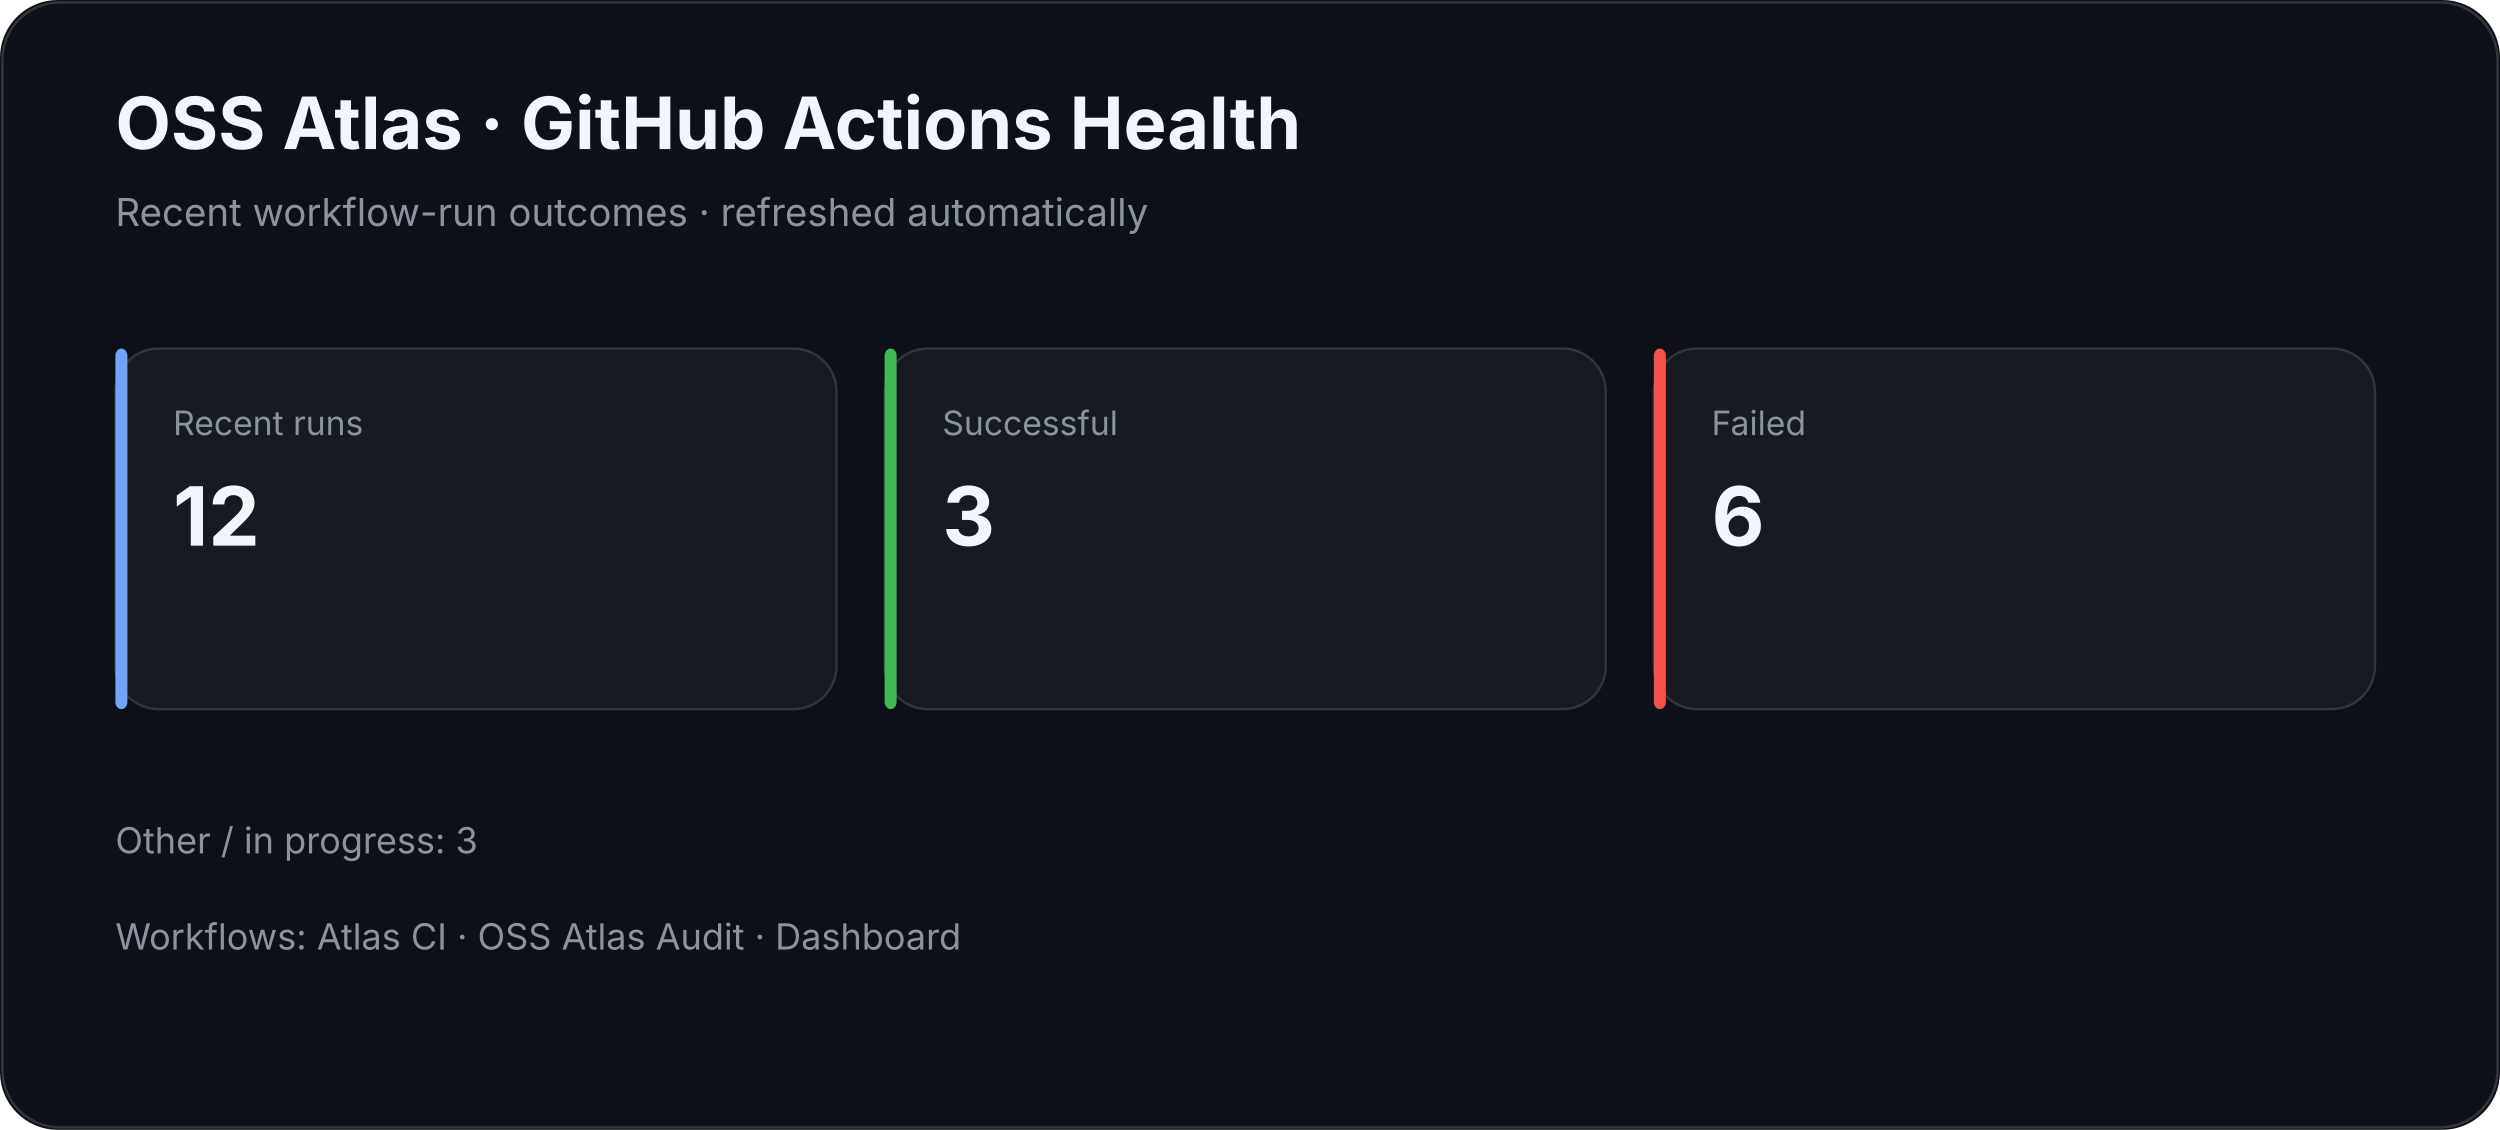
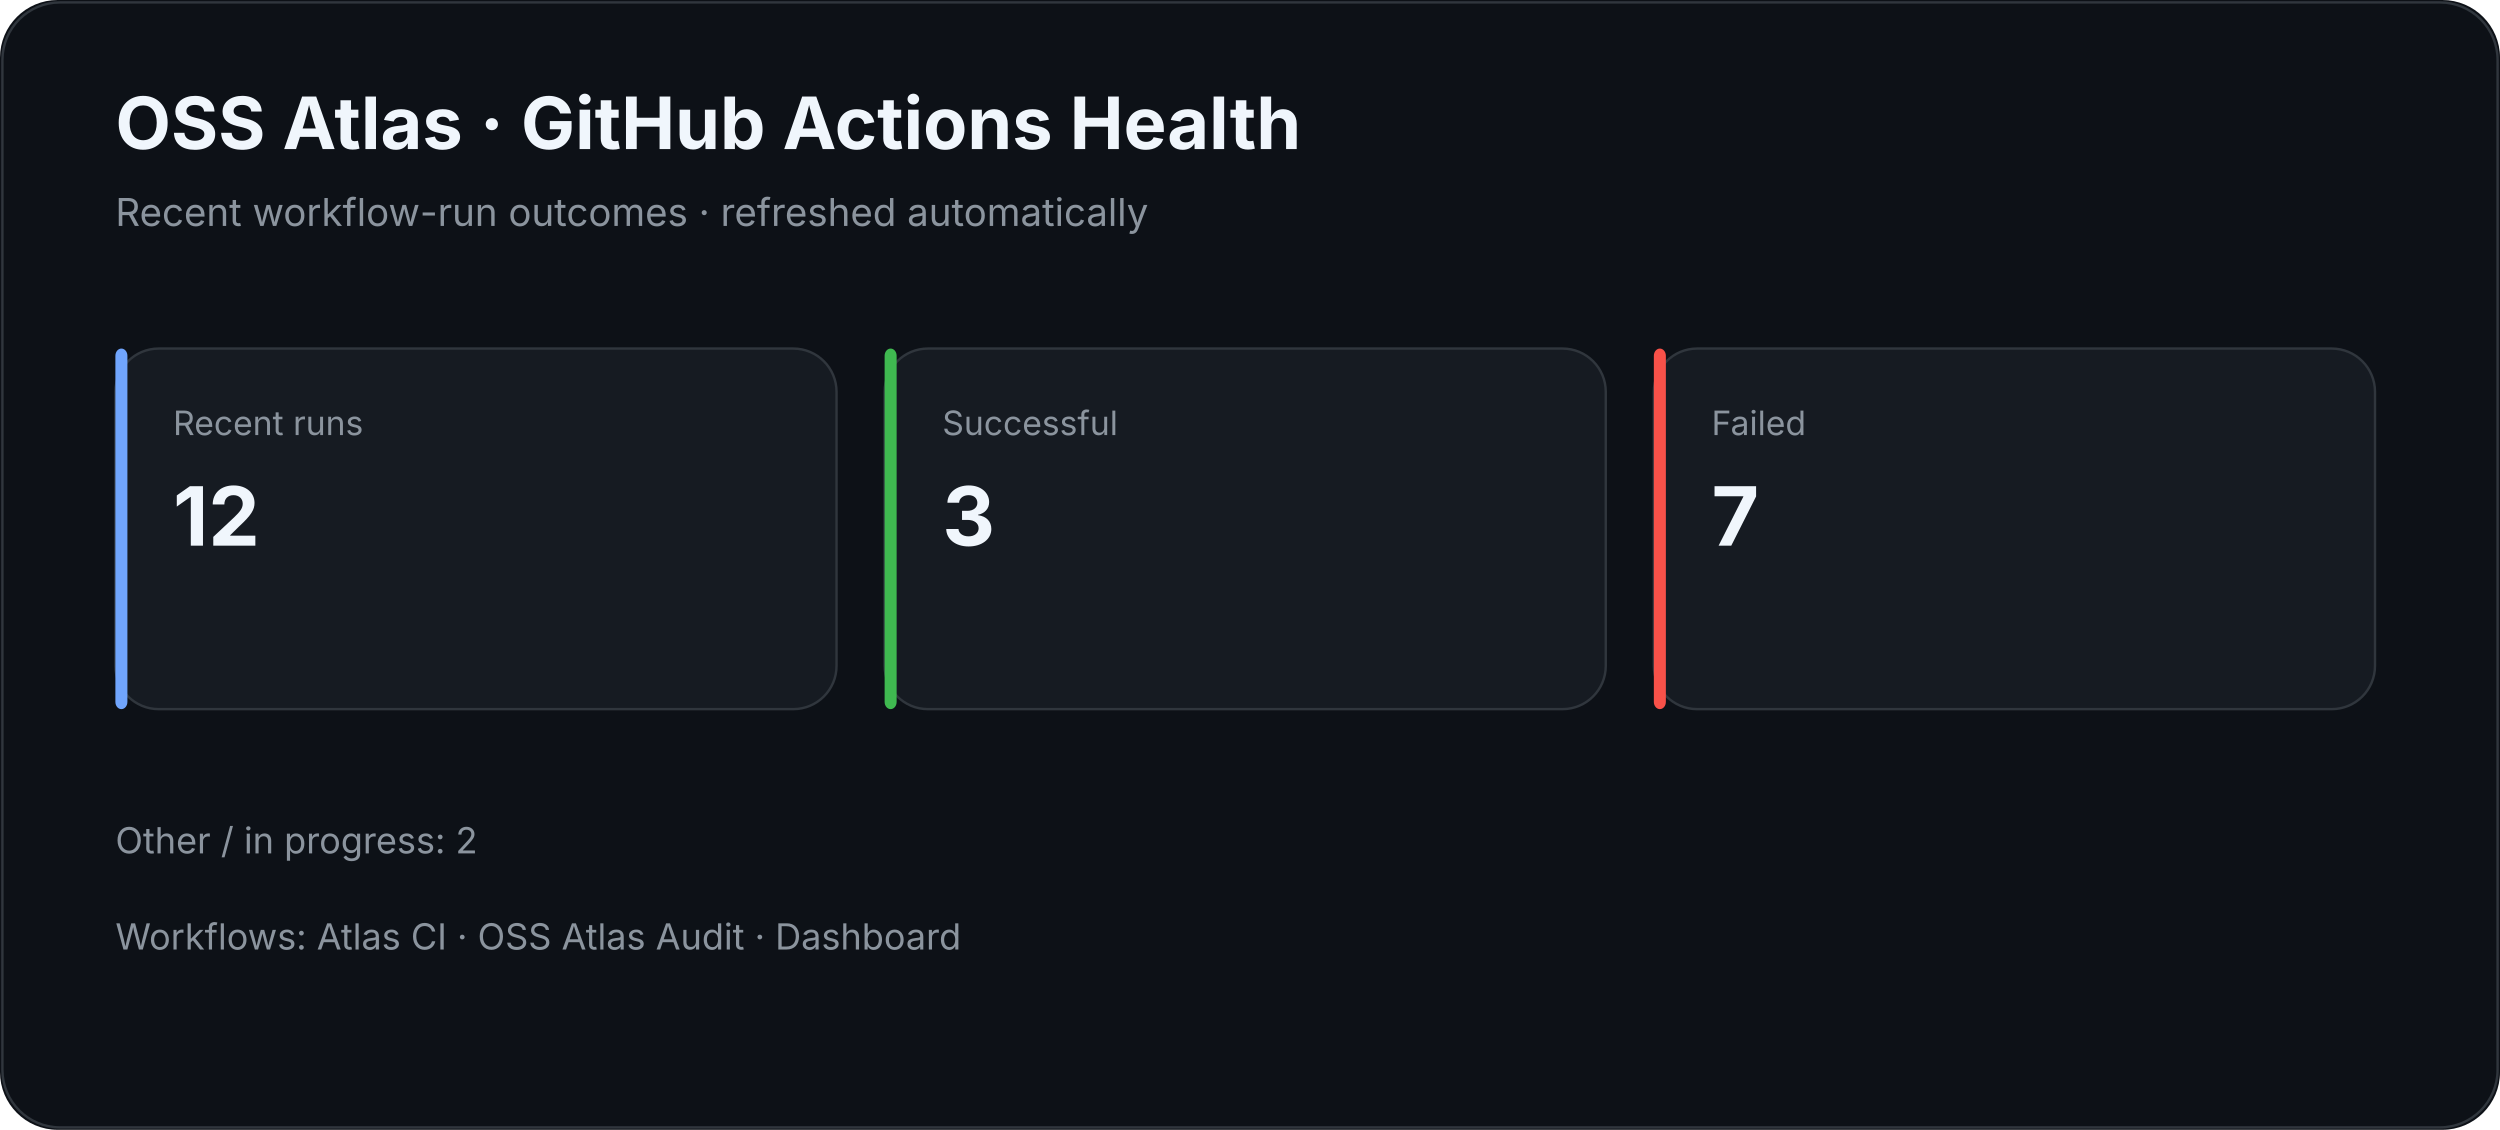
<svg xmlns="http://www.w3.org/2000/svg" width="1040" height="470" viewBox="0 0 1040 470">
  <rect width="100%" height="100%" rx="24" fill="#0d1117" />
  <rect x="1" y="1" width="1038" height="468" rx="24" fill="none" stroke="#30363d" />
  <text x="48" y="62" fill="#f0f6fc" font-family="Inter,Segoe UI,Arial,sans-serif" font-size="30" font-weight="700">OSS Atlas · GitHub Actions Health</text>
  <text x="48" y="94" fill="#8b949e" font-family="Inter,Segoe UI,Arial,sans-serif" font-size="16">Recent workflow-run outcomes · refreshed automatically</text>
  <rect x="48" y="145" width="300" height="150" rx="18" fill="#161b22" stroke="#30363d" />
  <rect x="48" y="145" width="5" height="150" rx="3" fill="#70a5fd" />
  <text x="72" y="181" fill="#8b949e" font-family="Inter,Segoe UI,Arial,sans-serif" font-size="14">Recent runs</text>
  <text x="72" y="227" fill="#f0f6fc" font-family="Inter,Segoe UI,Arial,sans-serif" font-size="34" font-weight="700">12</text>
  <rect x="368" y="145" width="300" height="150" rx="18" fill="#161b22" stroke="#30363d" />
  <rect x="368" y="145" width="5" height="150" rx="3" fill="#3fb950" />
  <text x="392" y="181" fill="#8b949e" font-family="Inter,Segoe UI,Arial,sans-serif" font-size="14">Successful</text>
  <text x="392" y="227" fill="#f0f6fc" font-family="Inter,Segoe UI,Arial,sans-serif" font-size="34" font-weight="700">3</text>
  <rect x="688" y="145" width="300" height="150" rx="18" fill="#161b22" stroke="#30363d" />
  <rect x="688" y="145" width="5" height="150" rx="3" fill="#f85149" />
  <text x="712" y="181" fill="#8b949e" font-family="Inter,Segoe UI,Arial,sans-serif" font-size="14">Failed</text>
-   <text x="712" y="227" fill="#f0f6fc" font-family="Inter,Segoe UI,Arial,sans-serif" font-size="34" font-weight="700">6</text>
-   <text x="48" y="355" fill="#8b949e" font-family="Inter,Segoe UI,Arial,sans-serif" font-size="15">Other / in progress: 3</text>
+   <text x="712" y="227" fill="#f0f6fc" font-family="Inter,Segoe UI,Arial,sans-serif" font-size="34" font-weight="700">7</text>
+   <text x="48" y="355" fill="#8b949e" font-family="Inter,Segoe UI,Arial,sans-serif" font-size="15">Other / in progress: 2</text>
  <text x="48" y="395" fill="#8b949e" font-family="Inter,Segoe UI,Arial,sans-serif" font-size="15">Workflows: Atlas CI · OSS Atlas Audit · Dashboard</text>
</svg>
